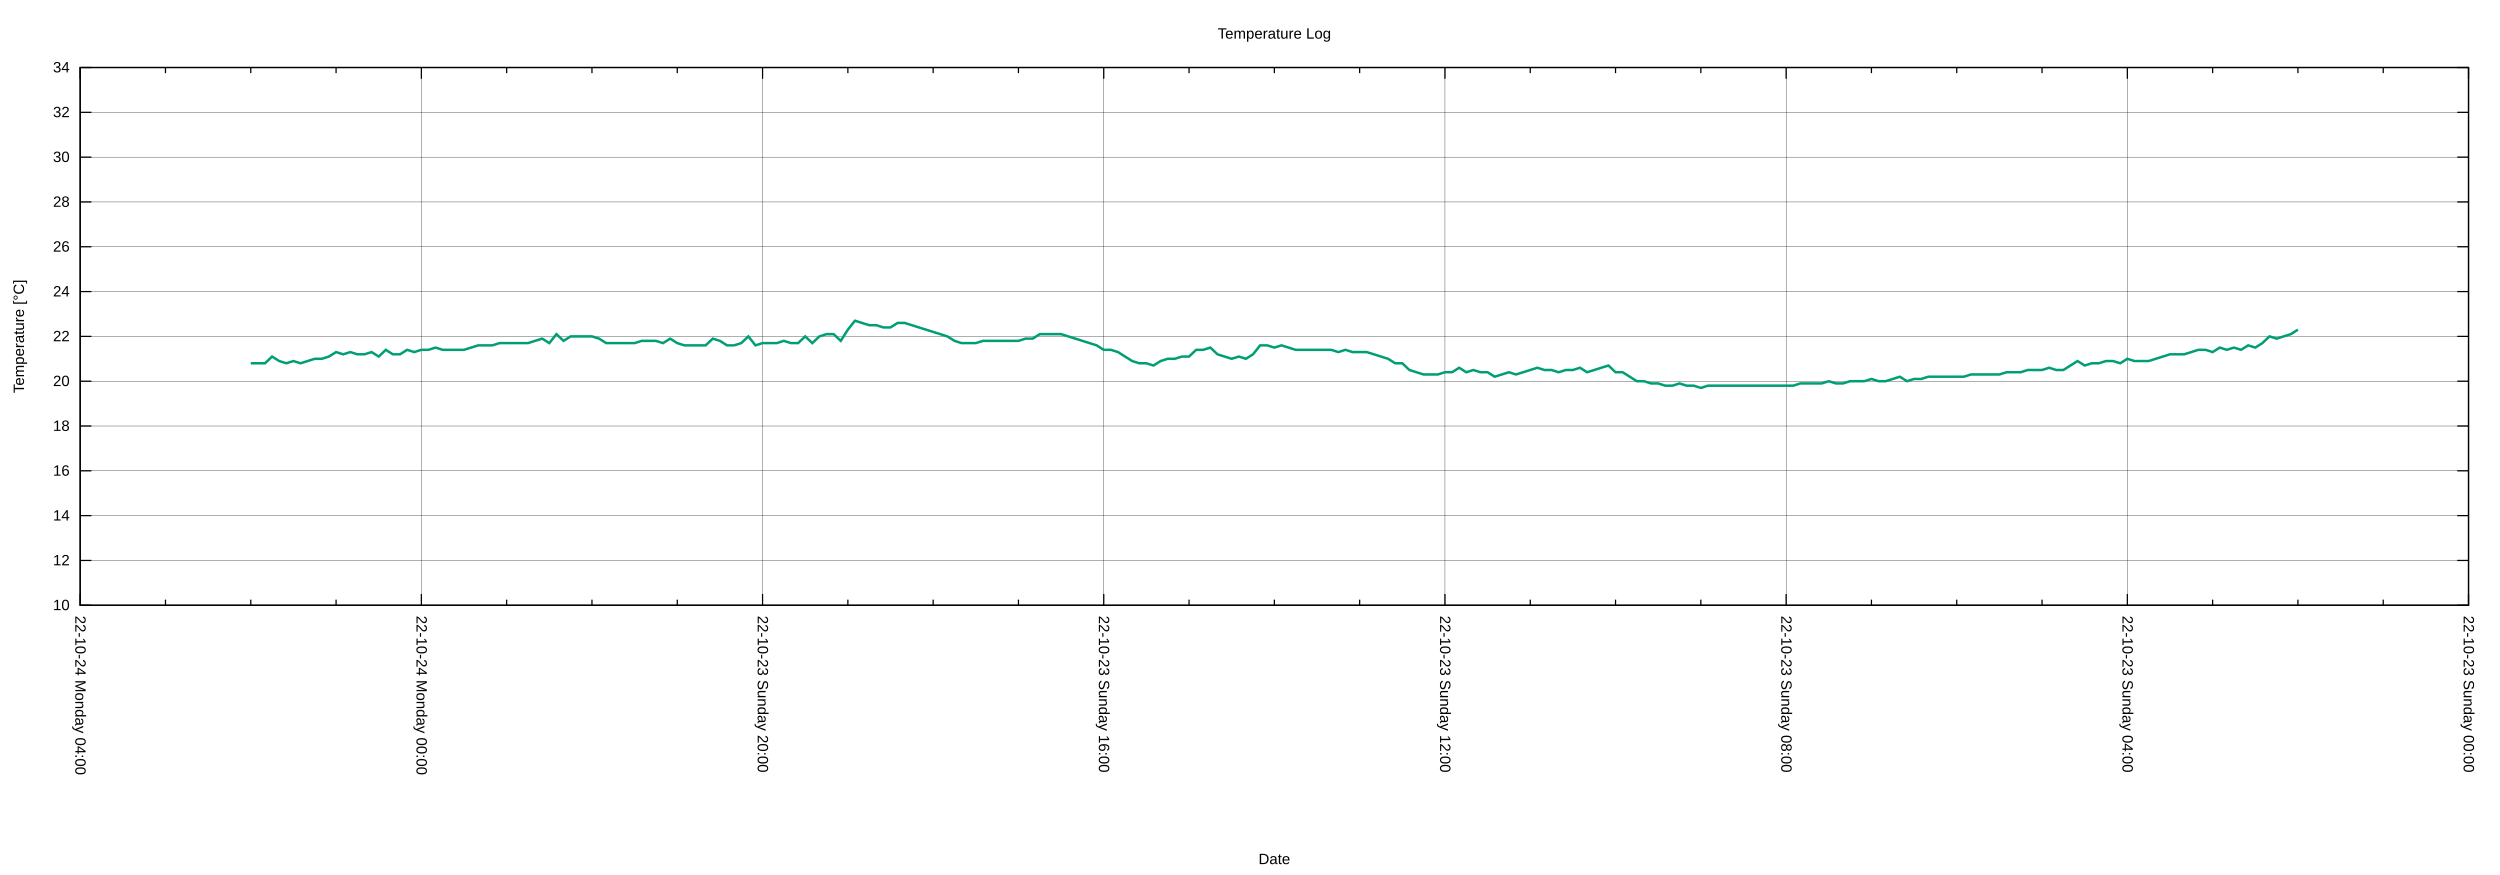
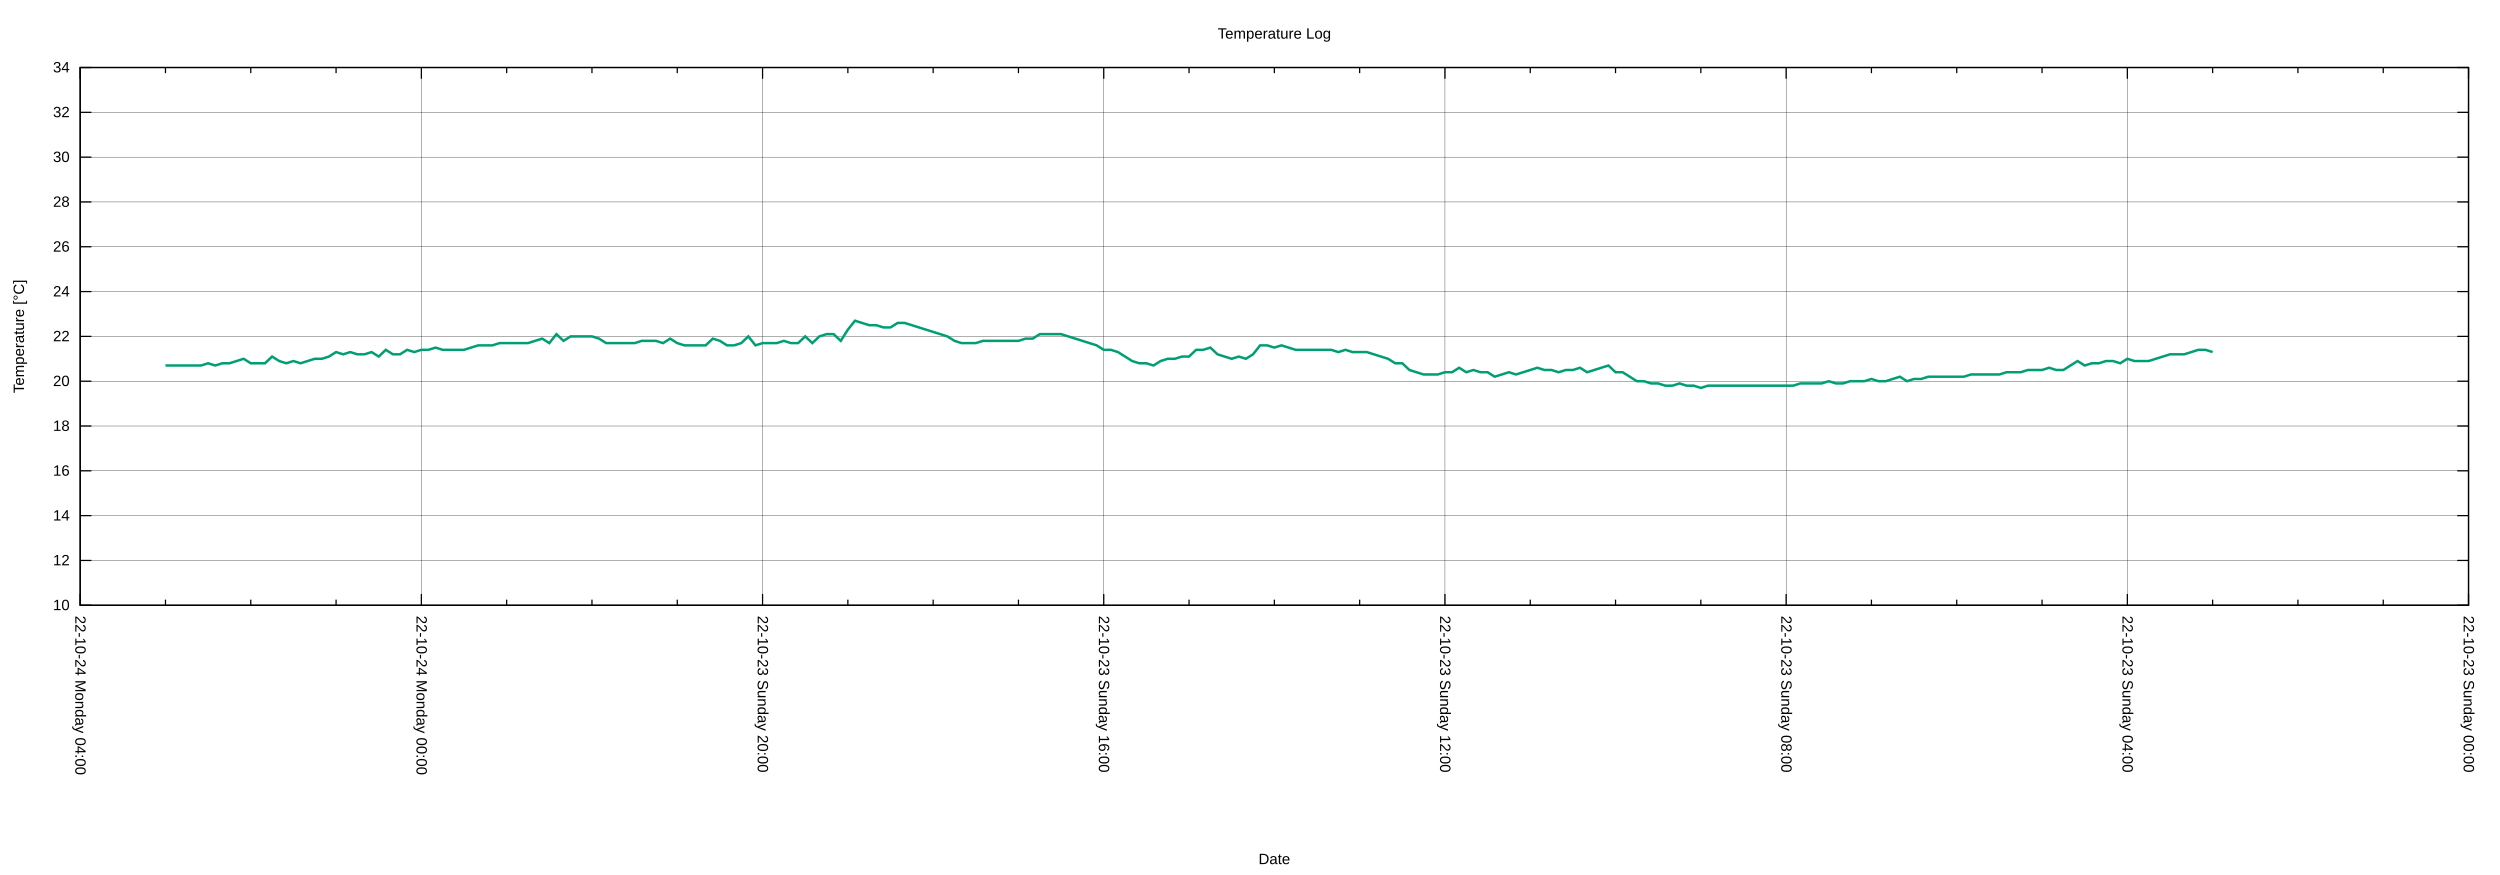
<svg xmlns="http://www.w3.org/2000/svg" xmlns:xlink="http://www.w3.org/1999/xlink" width="2000" height="700" viewBox="0 0 2000 700">
  <g id="gnuplot_canvas">
    <rect x="0" y="0" width="2000" height="700" fill="none" />
    <defs>
      <circle id="gpDot" r="0.5" stroke-width="0.5" stroke="currentColor" />
      <path id="gpPt0" stroke-width="0.222" stroke="currentColor" d="M-1,0 h2 M0,-1 v2" />
      <path id="gpPt1" stroke-width="0.222" stroke="currentColor" d="M-1,-1 L1,1 M1,-1 L-1,1" />
      <path id="gpPt2" stroke-width="0.222" stroke="currentColor" d="M-1,0 L1,0 M0,-1 L0,1 M-1,-1 L1,1 M-1,1 L1,-1" />
      <rect id="gpPt3" stroke-width="0.222" stroke="currentColor" x="-1" y="-1" width="2" height="2" />
      <rect id="gpPt4" stroke-width="0.222" stroke="currentColor" fill="currentColor" x="-1" y="-1" width="2" height="2" />
      <circle id="gpPt5" stroke-width="0.222" stroke="currentColor" cx="0" cy="0" r="1" />
      <use xlink:href="#gpPt5" id="gpPt6" fill="currentColor" stroke="none" />
      <path id="gpPt7" stroke-width="0.222" stroke="currentColor" d="M0,-1.33 L-1.33,0.67 L1.33,0.67 z" />
      <use xlink:href="#gpPt7" id="gpPt8" fill="currentColor" stroke="none" />
      <use xlink:href="#gpPt7" id="gpPt9" stroke="currentColor" transform="rotate(180)" />
      <use xlink:href="#gpPt9" id="gpPt10" fill="currentColor" stroke="none" />
      <use xlink:href="#gpPt3" id="gpPt11" stroke="currentColor" transform="rotate(45)" />
      <use xlink:href="#gpPt11" id="gpPt12" fill="currentColor" stroke="none" />
      <path id="gpPt13" stroke-width="0.222" stroke="currentColor" d="M0,1.330 L1.265,0.411 L0.782,-1.067 L-0.782,-1.076 L-1.265,0.411 z" />
      <use xlink:href="#gpPt13" id="gpPt14" fill="currentColor" stroke="none" />
      <filter id="textbox" filterUnits="objectBoundingBox" x="0" y="0" height="1" width="1">
        <feFlood flood-color="white" flood-opacity="1" result="bgnd" />
        <feComposite in="SourceGraphic" in2="bgnd" operator="atop" />
      </filter>
      <filter id="greybox" filterUnits="objectBoundingBox" x="0" y="0" height="1" width="1">
        <feFlood flood-color="lightgrey" flood-opacity="1" result="grey" />
        <feComposite in="SourceGraphic" in2="grey" operator="atop" />
      </filter>
    </defs>
    <g fill="none" color="white" stroke="currentColor" stroke-width="1.00" stroke-linecap="butt" stroke-linejoin="miter">
</g>
    <g fill="none" color="black" stroke="currentColor" stroke-width="1.00" stroke-linecap="butt" stroke-linejoin="miter">
</g>
    <g fill="none" color="black" stroke="black" stroke-width="0.25" stroke-linecap="butt" stroke-linejoin="miter">
</g>
    <g fill="none" color="black" stroke="currentColor" stroke-width="0.25" stroke-linecap="butt" stroke-linejoin="miter">
      <path stroke="black" class="gridline" d="M64.14,484.21 L1974.82,484.21  " />
    </g>
    <g fill="none" color="black" stroke="black" stroke-width="1.00" stroke-linecap="butt" stroke-linejoin="miter">
</g>
    <g fill="none" color="black" stroke="currentColor" stroke-width="1.00" stroke-linecap="butt" stroke-linejoin="miter">
      <path stroke="black" d="M64.14,484.21 L73.14,484.21 M1974.82,484.21 L1965.82,484.21  " />
      <g transform="translate(55.75,488.11)" stroke="none" fill="black" font-family="Arial" font-size="12.00" text-anchor="end">
        <text>
          <tspan font-family="Arial"> 10</tspan>
        </text>
      </g>
    </g>
    <g fill="none" color="black" stroke="currentColor" stroke-width="1.00" stroke-linecap="butt" stroke-linejoin="miter">
</g>
    <g fill="none" color="black" stroke="black" stroke-width="0.25" stroke-linecap="butt" stroke-linejoin="miter">
</g>
    <g fill="none" color="black" stroke="currentColor" stroke-width="0.25" stroke-linecap="butt" stroke-linejoin="miter">
      <path stroke="black" class="gridline" d="M64.14,448.36 L1974.82,448.36  " />
    </g>
    <g fill="none" color="black" stroke="black" stroke-width="1.00" stroke-linecap="butt" stroke-linejoin="miter">
</g>
    <g fill="none" color="black" stroke="currentColor" stroke-width="1.00" stroke-linecap="butt" stroke-linejoin="miter">
      <path stroke="black" d="M64.14,448.36 L73.14,448.36 M1974.82,448.36 L1965.82,448.36  " />
      <g transform="translate(55.75,452.26)" stroke="none" fill="black" font-family="Arial" font-size="12.00" text-anchor="end">
        <text>
          <tspan font-family="Arial"> 12</tspan>
        </text>
      </g>
    </g>
    <g fill="none" color="black" stroke="currentColor" stroke-width="1.00" stroke-linecap="butt" stroke-linejoin="miter">
</g>
    <g fill="none" color="black" stroke="black" stroke-width="0.25" stroke-linecap="butt" stroke-linejoin="miter">
</g>
    <g fill="none" color="black" stroke="currentColor" stroke-width="0.25" stroke-linecap="butt" stroke-linejoin="miter">
      <path stroke="black" class="gridline" d="M64.14,412.51 L1974.82,412.51  " />
    </g>
    <g fill="none" color="black" stroke="black" stroke-width="1.00" stroke-linecap="butt" stroke-linejoin="miter">
</g>
    <g fill="none" color="black" stroke="currentColor" stroke-width="1.00" stroke-linecap="butt" stroke-linejoin="miter">
      <path stroke="black" d="M64.14,412.51 L73.14,412.51 M1974.82,412.51 L1965.82,412.51  " />
      <g transform="translate(55.75,416.41)" stroke="none" fill="black" font-family="Arial" font-size="12.00" text-anchor="end">
        <text>
          <tspan font-family="Arial"> 14</tspan>
        </text>
      </g>
    </g>
    <g fill="none" color="black" stroke="currentColor" stroke-width="1.00" stroke-linecap="butt" stroke-linejoin="miter">
</g>
    <g fill="none" color="black" stroke="black" stroke-width="0.25" stroke-linecap="butt" stroke-linejoin="miter">
</g>
    <g fill="none" color="black" stroke="currentColor" stroke-width="0.25" stroke-linecap="butt" stroke-linejoin="miter">
      <path stroke="black" class="gridline" d="M64.14,376.66 L1974.82,376.66  " />
    </g>
    <g fill="none" color="black" stroke="black" stroke-width="1.00" stroke-linecap="butt" stroke-linejoin="miter">
</g>
    <g fill="none" color="black" stroke="currentColor" stroke-width="1.00" stroke-linecap="butt" stroke-linejoin="miter">
      <path stroke="black" d="M64.14,376.66 L73.14,376.66 M1974.82,376.66 L1965.82,376.66  " />
      <g transform="translate(55.75,380.56)" stroke="none" fill="black" font-family="Arial" font-size="12.00" text-anchor="end">
        <text>
          <tspan font-family="Arial"> 16</tspan>
        </text>
      </g>
    </g>
    <g fill="none" color="black" stroke="currentColor" stroke-width="1.00" stroke-linecap="butt" stroke-linejoin="miter">
</g>
    <g fill="none" color="black" stroke="black" stroke-width="0.25" stroke-linecap="butt" stroke-linejoin="miter">
</g>
    <g fill="none" color="black" stroke="currentColor" stroke-width="0.25" stroke-linecap="butt" stroke-linejoin="miter">
      <path stroke="black" class="gridline" d="M64.14,340.81 L1974.82,340.81  " />
    </g>
    <g fill="none" color="black" stroke="black" stroke-width="1.00" stroke-linecap="butt" stroke-linejoin="miter">
</g>
    <g fill="none" color="black" stroke="currentColor" stroke-width="1.00" stroke-linecap="butt" stroke-linejoin="miter">
      <path stroke="black" d="M64.14,340.81 L73.14,340.81 M1974.82,340.81 L1965.82,340.81  " />
      <g transform="translate(55.75,344.71)" stroke="none" fill="black" font-family="Arial" font-size="12.00" text-anchor="end">
        <text>
          <tspan font-family="Arial"> 18</tspan>
        </text>
      </g>
    </g>
    <g fill="none" color="black" stroke="currentColor" stroke-width="1.00" stroke-linecap="butt" stroke-linejoin="miter">
</g>
    <g fill="none" color="black" stroke="black" stroke-width="0.25" stroke-linecap="butt" stroke-linejoin="miter">
</g>
    <g fill="none" color="black" stroke="currentColor" stroke-width="0.25" stroke-linecap="butt" stroke-linejoin="miter">
      <path stroke="black" class="gridline" d="M64.14,304.96 L1974.82,304.96  " />
    </g>
    <g fill="none" color="black" stroke="black" stroke-width="1.00" stroke-linecap="butt" stroke-linejoin="miter">
</g>
    <g fill="none" color="black" stroke="currentColor" stroke-width="1.00" stroke-linecap="butt" stroke-linejoin="miter">
      <path stroke="black" d="M64.14,304.96 L73.14,304.96 M1974.82,304.96 L1965.82,304.96  " />
      <g transform="translate(55.75,308.86)" stroke="none" fill="black" font-family="Arial" font-size="12.00" text-anchor="end">
        <text>
          <tspan font-family="Arial"> 20</tspan>
        </text>
      </g>
    </g>
    <g fill="none" color="black" stroke="currentColor" stroke-width="1.00" stroke-linecap="butt" stroke-linejoin="miter">
</g>
    <g fill="none" color="black" stroke="black" stroke-width="0.25" stroke-linecap="butt" stroke-linejoin="miter">
</g>
    <g fill="none" color="black" stroke="currentColor" stroke-width="0.25" stroke-linecap="butt" stroke-linejoin="miter">
      <path stroke="black" class="gridline" d="M64.14,269.11 L1974.82,269.11  " />
    </g>
    <g fill="none" color="black" stroke="black" stroke-width="1.00" stroke-linecap="butt" stroke-linejoin="miter">
</g>
    <g fill="none" color="black" stroke="currentColor" stroke-width="1.00" stroke-linecap="butt" stroke-linejoin="miter">
      <path stroke="black" d="M64.14,269.11 L73.14,269.11 M1974.82,269.11 L1965.82,269.11  " />
      <g transform="translate(55.75,273.01)" stroke="none" fill="black" font-family="Arial" font-size="12.00" text-anchor="end">
        <text>
          <tspan font-family="Arial"> 22</tspan>
        </text>
      </g>
    </g>
    <g fill="none" color="black" stroke="currentColor" stroke-width="1.00" stroke-linecap="butt" stroke-linejoin="miter">
</g>
    <g fill="none" color="black" stroke="black" stroke-width="0.25" stroke-linecap="butt" stroke-linejoin="miter">
</g>
    <g fill="none" color="black" stroke="currentColor" stroke-width="0.25" stroke-linecap="butt" stroke-linejoin="miter">
      <path stroke="black" class="gridline" d="M64.14,233.26 L1974.82,233.26  " />
    </g>
    <g fill="none" color="black" stroke="black" stroke-width="1.00" stroke-linecap="butt" stroke-linejoin="miter">
</g>
    <g fill="none" color="black" stroke="currentColor" stroke-width="1.00" stroke-linecap="butt" stroke-linejoin="miter">
      <path stroke="black" d="M64.14,233.26 L73.14,233.26 M1974.82,233.26 L1965.82,233.26  " />
      <g transform="translate(55.75,237.16)" stroke="none" fill="black" font-family="Arial" font-size="12.00" text-anchor="end">
        <text>
          <tspan font-family="Arial"> 24</tspan>
        </text>
      </g>
    </g>
    <g fill="none" color="black" stroke="currentColor" stroke-width="1.00" stroke-linecap="butt" stroke-linejoin="miter">
</g>
    <g fill="none" color="black" stroke="black" stroke-width="0.25" stroke-linecap="butt" stroke-linejoin="miter">
</g>
    <g fill="none" color="black" stroke="currentColor" stroke-width="0.25" stroke-linecap="butt" stroke-linejoin="miter">
      <path stroke="black" class="gridline" d="M64.14,197.41 L1974.82,197.41  " />
    </g>
    <g fill="none" color="black" stroke="black" stroke-width="1.00" stroke-linecap="butt" stroke-linejoin="miter">
</g>
    <g fill="none" color="black" stroke="currentColor" stroke-width="1.00" stroke-linecap="butt" stroke-linejoin="miter">
      <path stroke="black" d="M64.14,197.41 L73.14,197.41 M1974.82,197.41 L1965.82,197.41  " />
      <g transform="translate(55.75,201.31)" stroke="none" fill="black" font-family="Arial" font-size="12.00" text-anchor="end">
        <text>
          <tspan font-family="Arial"> 26</tspan>
        </text>
      </g>
    </g>
    <g fill="none" color="black" stroke="currentColor" stroke-width="1.00" stroke-linecap="butt" stroke-linejoin="miter">
</g>
    <g fill="none" color="black" stroke="black" stroke-width="0.25" stroke-linecap="butt" stroke-linejoin="miter">
</g>
    <g fill="none" color="black" stroke="currentColor" stroke-width="0.25" stroke-linecap="butt" stroke-linejoin="miter">
      <path stroke="black" class="gridline" d="M64.14,161.56 L1974.82,161.56  " />
    </g>
    <g fill="none" color="black" stroke="black" stroke-width="1.00" stroke-linecap="butt" stroke-linejoin="miter">
</g>
    <g fill="none" color="black" stroke="currentColor" stroke-width="1.00" stroke-linecap="butt" stroke-linejoin="miter">
      <path stroke="black" d="M64.14,161.56 L73.14,161.56 M1974.82,161.56 L1965.82,161.56  " />
      <g transform="translate(55.75,165.46)" stroke="none" fill="black" font-family="Arial" font-size="12.00" text-anchor="end">
        <text>
          <tspan font-family="Arial"> 28</tspan>
        </text>
      </g>
    </g>
    <g fill="none" color="black" stroke="currentColor" stroke-width="1.00" stroke-linecap="butt" stroke-linejoin="miter">
</g>
    <g fill="none" color="black" stroke="black" stroke-width="0.25" stroke-linecap="butt" stroke-linejoin="miter">
</g>
    <g fill="none" color="black" stroke="currentColor" stroke-width="0.25" stroke-linecap="butt" stroke-linejoin="miter">
      <path stroke="black" class="gridline" d="M64.14,125.71 L1974.82,125.71  " />
    </g>
    <g fill="none" color="black" stroke="black" stroke-width="1.00" stroke-linecap="butt" stroke-linejoin="miter">
</g>
    <g fill="none" color="black" stroke="currentColor" stroke-width="1.00" stroke-linecap="butt" stroke-linejoin="miter">
      <path stroke="black" d="M64.14,125.71 L73.14,125.71 M1974.82,125.71 L1965.82,125.71  " />
      <g transform="translate(55.75,129.61)" stroke="none" fill="black" font-family="Arial" font-size="12.00" text-anchor="end">
        <text>
          <tspan font-family="Arial"> 30</tspan>
        </text>
      </g>
    </g>
    <g fill="none" color="black" stroke="currentColor" stroke-width="1.00" stroke-linecap="butt" stroke-linejoin="miter">
</g>
    <g fill="none" color="black" stroke="black" stroke-width="0.25" stroke-linecap="butt" stroke-linejoin="miter">
</g>
    <g fill="none" color="black" stroke="currentColor" stroke-width="0.25" stroke-linecap="butt" stroke-linejoin="miter">
      <path stroke="black" class="gridline" d="M64.14,89.86 L1974.82,89.86  " />
    </g>
    <g fill="none" color="black" stroke="black" stroke-width="1.00" stroke-linecap="butt" stroke-linejoin="miter">
</g>
    <g fill="none" color="black" stroke="currentColor" stroke-width="1.00" stroke-linecap="butt" stroke-linejoin="miter">
      <path stroke="black" d="M64.14,89.86 L73.14,89.86 M1974.82,89.86 L1965.82,89.86  " />
      <g transform="translate(55.75,93.76)" stroke="none" fill="black" font-family="Arial" font-size="12.00" text-anchor="end">
        <text>
          <tspan font-family="Arial"> 32</tspan>
        </text>
      </g>
    </g>
    <g fill="none" color="black" stroke="currentColor" stroke-width="1.00" stroke-linecap="butt" stroke-linejoin="miter">
</g>
    <g fill="none" color="black" stroke="black" stroke-width="0.25" stroke-linecap="butt" stroke-linejoin="miter">
</g>
    <g fill="none" color="black" stroke="currentColor" stroke-width="0.25" stroke-linecap="butt" stroke-linejoin="miter">
      <path stroke="black" class="gridline" d="M64.14,54.01 L1974.82,54.01  " />
    </g>
    <g fill="none" color="black" stroke="black" stroke-width="1.00" stroke-linecap="butt" stroke-linejoin="miter">
</g>
    <g fill="none" color="black" stroke="currentColor" stroke-width="1.00" stroke-linecap="butt" stroke-linejoin="miter">
      <path stroke="black" d="M64.14,54.01 L73.14,54.01 M1974.82,54.01 L1965.82,54.01  " />
      <g transform="translate(55.75,57.91)" stroke="none" fill="black" font-family="Arial" font-size="12.00" text-anchor="end">
        <text>
          <tspan font-family="Arial"> 34</tspan>
        </text>
      </g>
    </g>
    <g fill="none" color="black" stroke="currentColor" stroke-width="1.00" stroke-linecap="butt" stroke-linejoin="miter">
</g>
    <g fill="none" color="black" stroke="black" stroke-width="0.25" stroke-linecap="butt" stroke-linejoin="miter">
</g>
    <g fill="none" color="black" stroke="currentColor" stroke-width="0.25" stroke-linecap="butt" stroke-linejoin="miter">
      <path stroke="black" class="gridline" d="M1974.82,484.21 L1974.82,54.01  " />
    </g>
    <g fill="none" color="black" stroke="black" stroke-width="1.00" stroke-linecap="butt" stroke-linejoin="miter">
</g>
    <g fill="none" color="black" stroke="currentColor" stroke-width="1.00" stroke-linecap="butt" stroke-linejoin="miter">
      <path stroke="black" d="M1974.82,484.21 L1974.82,475.21 M1974.82,54.01 L1974.82,63.01  " />
      <g transform="translate(1970.92,492.60) rotate(90)" stroke="none" fill="black" font-family="Arial" font-size="12.00" text-anchor="start">
        <text>
          <tspan font-family="Arial">22-10-23 Sunday 00:00</tspan>
        </text>
      </g>
    </g>
    <g fill="none" color="black" stroke="currentColor" stroke-width="1.00" stroke-linecap="butt" stroke-linejoin="miter">
      <path stroke="black" d="M1906.58,484.21 L1906.58,479.71 M1906.58,54.01 L1906.58,58.51 M1838.34,484.21 L1838.34,479.71 M1838.34,54.01 L1838.34,58.51   M1770.10,484.21 L1770.10,479.71 M1770.10,54.01 L1770.10,58.51  " />
    </g>
    <g fill="none" color="black" stroke="black" stroke-width="0.25" stroke-linecap="butt" stroke-linejoin="miter">
</g>
    <g fill="none" color="black" stroke="currentColor" stroke-width="0.25" stroke-linecap="butt" stroke-linejoin="miter">
      <path stroke="black" class="gridline" d="M1701.87,484.21 L1701.87,54.01  " />
    </g>
    <g fill="none" color="black" stroke="black" stroke-width="1.00" stroke-linecap="butt" stroke-linejoin="miter">
</g>
    <g fill="none" color="black" stroke="currentColor" stroke-width="1.00" stroke-linecap="butt" stroke-linejoin="miter">
      <path stroke="black" d="M1701.87,484.21 L1701.87,475.21 M1701.87,54.01 L1701.87,63.01  " />
      <g transform="translate(1697.97,492.60) rotate(90)" stroke="none" fill="black" font-family="Arial" font-size="12.00" text-anchor="start">
        <text>
          <tspan font-family="Arial">22-10-23 Sunday 04:00</tspan>
        </text>
      </g>
    </g>
    <g fill="none" color="black" stroke="currentColor" stroke-width="1.00" stroke-linecap="butt" stroke-linejoin="miter">
      <path stroke="black" d="M1633.63,484.21 L1633.63,479.71 M1633.63,54.01 L1633.63,58.51 M1565.39,484.21 L1565.39,479.71 M1565.39,54.01 L1565.39,58.51   M1497.15,484.21 L1497.15,479.71 M1497.15,54.01 L1497.15,58.51  " />
    </g>
    <g fill="none" color="black" stroke="black" stroke-width="0.25" stroke-linecap="butt" stroke-linejoin="miter">
</g>
    <g fill="none" color="black" stroke="currentColor" stroke-width="0.25" stroke-linecap="butt" stroke-linejoin="miter">
      <path stroke="black" class="gridline" d="M1428.91,484.21 L1428.91,54.01  " />
    </g>
    <g fill="none" color="black" stroke="black" stroke-width="1.00" stroke-linecap="butt" stroke-linejoin="miter">
</g>
    <g fill="none" color="black" stroke="currentColor" stroke-width="1.00" stroke-linecap="butt" stroke-linejoin="miter">
      <path stroke="black" d="M1428.91,484.21 L1428.91,475.21 M1428.91,54.01 L1428.91,63.01  " />
      <g transform="translate(1425.01,492.60) rotate(90)" stroke="none" fill="black" font-family="Arial" font-size="12.00" text-anchor="start">
        <text>
          <tspan font-family="Arial">22-10-23 Sunday 08:00</tspan>
        </text>
      </g>
    </g>
    <g fill="none" color="black" stroke="currentColor" stroke-width="1.00" stroke-linecap="butt" stroke-linejoin="miter">
      <path stroke="black" d="M1360.67,484.21 L1360.67,479.71 M1360.67,54.01 L1360.67,58.51 M1292.43,484.21 L1292.43,479.71 M1292.43,54.01 L1292.43,58.51   M1224.20,484.21 L1224.20,479.71 M1224.20,54.01 L1224.20,58.51  " />
    </g>
    <g fill="none" color="black" stroke="black" stroke-width="0.25" stroke-linecap="butt" stroke-linejoin="miter">
</g>
    <g fill="none" color="black" stroke="currentColor" stroke-width="0.25" stroke-linecap="butt" stroke-linejoin="miter">
      <path stroke="black" class="gridline" d="M1155.96,484.21 L1155.96,54.01  " />
    </g>
    <g fill="none" color="black" stroke="black" stroke-width="1.00" stroke-linecap="butt" stroke-linejoin="miter">
</g>
    <g fill="none" color="black" stroke="currentColor" stroke-width="1.00" stroke-linecap="butt" stroke-linejoin="miter">
      <path stroke="black" d="M1155.96,484.21 L1155.96,475.21 M1155.96,54.01 L1155.96,63.01  " />
      <g transform="translate(1152.06,492.60) rotate(90)" stroke="none" fill="black" font-family="Arial" font-size="12.00" text-anchor="start">
        <text>
          <tspan font-family="Arial">22-10-23 Sunday 12:00</tspan>
        </text>
      </g>
    </g>
    <g fill="none" color="black" stroke="currentColor" stroke-width="1.00" stroke-linecap="butt" stroke-linejoin="miter">
      <path stroke="black" d="M1087.72,484.21 L1087.72,479.71 M1087.72,54.01 L1087.72,58.51 M1019.48,484.21 L1019.48,479.71 M1019.48,54.01 L1019.48,58.51   M951.24,484.21 L951.24,479.71 M951.24,54.01 L951.24,58.51  " />
    </g>
    <g fill="none" color="black" stroke="black" stroke-width="0.25" stroke-linecap="butt" stroke-linejoin="miter">
</g>
    <g fill="none" color="black" stroke="currentColor" stroke-width="0.25" stroke-linecap="butt" stroke-linejoin="miter">
      <path stroke="black" class="gridline" d="M883.00,484.21 L883.00,54.01  " />
    </g>
    <g fill="none" color="black" stroke="black" stroke-width="1.00" stroke-linecap="butt" stroke-linejoin="miter">
</g>
    <g fill="none" color="black" stroke="currentColor" stroke-width="1.00" stroke-linecap="butt" stroke-linejoin="miter">
      <path stroke="black" d="M883.00,484.21 L883.00,475.21 M883.00,54.01 L883.00,63.01  " />
      <g transform="translate(879.10,492.60) rotate(90)" stroke="none" fill="black" font-family="Arial" font-size="12.00" text-anchor="start">
        <text>
          <tspan font-family="Arial">22-10-23 Sunday 16:00</tspan>
        </text>
      </g>
    </g>
    <g fill="none" color="black" stroke="currentColor" stroke-width="1.00" stroke-linecap="butt" stroke-linejoin="miter">
      <path stroke="black" d="M814.76,484.21 L814.76,479.71 M814.76,54.01 L814.76,58.51 M746.53,484.21 L746.53,479.71 M746.53,54.01 L746.53,58.51   M678.29,484.21 L678.29,479.71 M678.29,54.01 L678.29,58.51  " />
    </g>
    <g fill="none" color="black" stroke="black" stroke-width="0.25" stroke-linecap="butt" stroke-linejoin="miter">
</g>
    <g fill="none" color="black" stroke="currentColor" stroke-width="0.25" stroke-linecap="butt" stroke-linejoin="miter">
      <path stroke="black" class="gridline" d="M610.05,484.21 L610.05,54.01  " />
    </g>
    <g fill="none" color="black" stroke="black" stroke-width="1.00" stroke-linecap="butt" stroke-linejoin="miter">
</g>
    <g fill="none" color="black" stroke="currentColor" stroke-width="1.00" stroke-linecap="butt" stroke-linejoin="miter">
      <path stroke="black" d="M610.05,484.21 L610.05,475.21 M610.05,54.01 L610.05,63.01  " />
      <g transform="translate(606.15,492.60) rotate(90)" stroke="none" fill="black" font-family="Arial" font-size="12.00" text-anchor="start">
        <text>
          <tspan font-family="Arial">22-10-23 Sunday 20:00</tspan>
        </text>
      </g>
    </g>
    <g fill="none" color="black" stroke="currentColor" stroke-width="1.00" stroke-linecap="butt" stroke-linejoin="miter">
      <path stroke="black" d="M541.81,484.21 L541.81,479.71 M541.81,54.01 L541.81,58.51 M473.57,484.21 L473.57,479.71 M473.57,54.01 L473.57,58.51   M405.33,484.21 L405.33,479.71 M405.33,54.01 L405.33,58.51  " />
    </g>
    <g fill="none" color="black" stroke="black" stroke-width="0.25" stroke-linecap="butt" stroke-linejoin="miter">
</g>
    <g fill="none" color="black" stroke="currentColor" stroke-width="0.25" stroke-linecap="butt" stroke-linejoin="miter">
      <path stroke="black" class="gridline" d="M337.09,484.21 L337.09,54.01  " />
    </g>
    <g fill="none" color="black" stroke="black" stroke-width="1.00" stroke-linecap="butt" stroke-linejoin="miter">
</g>
    <g fill="none" color="black" stroke="currentColor" stroke-width="1.00" stroke-linecap="butt" stroke-linejoin="miter">
      <path stroke="black" d="M337.09,484.21 L337.09,475.21 M337.09,54.01 L337.09,63.01  " />
      <g transform="translate(333.19,492.60) rotate(90)" stroke="none" fill="black" font-family="Arial" font-size="12.00" text-anchor="start">
        <text>
          <tspan font-family="Arial">22-10-24 Monday 00:00</tspan>
        </text>
      </g>
    </g>
    <g fill="none" color="black" stroke="currentColor" stroke-width="1.00" stroke-linecap="butt" stroke-linejoin="miter">
      <path stroke="black" d="M268.86,484.21 L268.86,479.71 M268.86,54.01 L268.86,58.51 M200.62,484.21 L200.62,479.71 M200.62,54.01 L200.62,58.51   M132.38,484.21 L132.38,479.71 M132.38,54.01 L132.38,58.51  " />
    </g>
    <g fill="none" color="black" stroke="black" stroke-width="0.25" stroke-linecap="butt" stroke-linejoin="miter">
</g>
    <g fill="none" color="black" stroke="currentColor" stroke-width="0.25" stroke-linecap="butt" stroke-linejoin="miter">
      <path stroke="black" class="gridline" d="M64.14,484.21 L64.14,54.01  " />
    </g>
    <g fill="none" color="black" stroke="black" stroke-width="1.00" stroke-linecap="butt" stroke-linejoin="miter">
</g>
    <g fill="none" color="black" stroke="currentColor" stroke-width="1.00" stroke-linecap="butt" stroke-linejoin="miter">
      <path stroke="black" d="M64.14,484.21 L64.14,475.21 M64.14,54.01 L64.14,63.01  " />
      <g transform="translate(60.24,492.60) rotate(90)" stroke="none" fill="black" font-family="Arial" font-size="12.00" text-anchor="start">
        <text>
          <tspan font-family="Arial">22-10-24 Monday 04:00</tspan>
        </text>
      </g>
    </g>
    <g fill="none" color="black" stroke="currentColor" stroke-width="1.00" stroke-linecap="butt" stroke-linejoin="miter">
</g>
    <g fill="none" color="black" stroke="currentColor" stroke-width="1.00" stroke-linecap="butt" stroke-linejoin="miter">
      <path stroke="black" d="M64.14,54.01 L64.14,484.21 L1974.82,484.21 L1974.82,54.01 L64.14,54.01 Z  " />
    </g>
    <g fill="none" color="black" stroke="currentColor" stroke-width="1.00" stroke-linecap="butt" stroke-linejoin="miter">
      <g transform="translate(19.18,269.11) rotate(270)" stroke="none" fill="black" font-family="Arial" font-size="12.00" text-anchor="middle">
        <text>
          <tspan font-family="Arial">Temperature [°C]</tspan>
        </text>
      </g>
    </g>
    <g fill="none" color="black" stroke="currentColor" stroke-width="1.00" stroke-linecap="butt" stroke-linejoin="miter">
      <g transform="translate(1019.48,691.30)" stroke="none" fill="black" font-family="Arial" font-size="12.00" text-anchor="middle">
        <text>
          <tspan font-family="Arial">Date</tspan>
        </text>
      </g>
    </g>
    <g fill="none" color="black" stroke="currentColor" stroke-width="1.00" stroke-linecap="butt" stroke-linejoin="miter">
</g>
    <g id="gnuplot_plot_1">
      <g fill="none" color="white" stroke="currentColor" stroke-width="2.00" stroke-linecap="butt" stroke-linejoin="miter">
</g>
      <g fill="none" color="black" stroke="currentColor" stroke-width="2.00" stroke-linecap="butt" stroke-linejoin="miter">
-         <path stroke="rgb(  0, 158, 115)" d="M200.62,290.62 L206.30,290.62 L211.99,290.62 L217.68,285.24 L223.36,288.83 L229.05,290.62 L234.74,288.83 L240.42,290.62   L246.11,288.83 L251.80,287.03 L257.48,287.03 L263.17,285.24 L268.86,281.66 L274.54,283.45 L280.23,281.66 L285.92,283.45   L291.60,283.45 L297.29,281.66 L302.98,285.24 L308.66,279.86 L314.35,283.45 L320.03,283.45 L325.72,279.86 L331.41,281.66   L337.09,279.86 L342.78,279.86 L348.47,278.07 L354.15,279.86 L359.84,279.86 L365.53,279.86 L371.21,279.86 L376.90,278.07   L382.59,276.28 L388.27,276.28 L393.96,276.28 L399.65,274.49 L405.33,274.49 L411.02,274.49 L416.71,274.49 L422.39,274.49   L428.08,272.69 L433.77,270.90 L439.45,274.49 L445.14,267.32 L450.83,272.69 L456.51,269.11 L462.20,269.11 L467.88,269.11   L473.57,269.11 L479.26,270.90 L484.94,274.49 L490.63,274.49 L496.32,274.49 L502.00,274.49 L507.69,274.49 L513.38,272.69   L519.06,272.69 L524.75,272.69 L530.44,274.49 L536.12,270.90 L541.81,274.49 L547.50,276.28 L553.18,276.28 L558.87,276.28   L564.56,276.28 L570.24,270.90 L575.93,272.69 L581.62,276.28 L587.30,276.28 L592.99,274.49 L598.68,269.11 L604.36,276.28   L610.05,274.49 L615.74,274.49 L621.42,274.49 L627.11,272.69 L632.79,274.49 L638.48,274.49 L644.17,269.11 L649.85,274.49   L655.54,269.11 L661.23,267.32 L666.91,267.32 L672.60,272.69 L678.29,263.73 L683.97,256.56 L689.66,258.35 L695.35,260.15   L701.03,260.15 L706.72,261.94 L712.41,261.94 L718.09,258.35 L723.78,258.35 L729.47,260.15 L735.15,261.94 L740.84,263.73   L746.53,265.52 L752.21,267.32 L757.90,269.11 L763.59,272.69 L769.27,274.49 L774.96,274.49 L780.65,274.49 L786.33,272.69   L792.02,272.69 L797.70,272.69 L803.39,272.69 L809.08,272.69 L814.76,272.69 L820.45,270.90 L826.14,270.90 L831.82,267.32   L837.51,267.32 L843.20,267.32 L848.88,267.32 L854.57,269.11 L860.26,270.90 L865.94,272.69 L871.63,274.49 L877.32,276.28   L883.00,279.86 L888.69,279.86 L894.38,281.66 L900.06,285.24 L905.75,288.83 L911.44,290.62 L917.12,290.62 L922.81,292.41   L928.50,288.83 L934.18,287.03 L939.87,287.03 L945.55,285.24 L951.24,285.24 L956.93,279.86 L962.61,279.86 L968.30,278.07   L973.99,283.45 L979.67,285.24 L985.36,287.03 L991.05,285.24 L996.73,287.03 L1002.42,283.45 L1008.11,276.28 L1013.79,276.28   L1019.48,278.07 L1025.17,276.28 L1030.85,278.07 L1036.54,279.86 L1042.23,279.86 L1047.91,279.86 L1053.60,279.86 L1059.29,279.86   L1064.97,279.86 L1070.66,281.66 L1076.35,279.86 L1082.03,281.66 L1087.72,281.66 L1093.41,281.66 L1099.09,283.45 L1104.78,285.24   L1110.46,287.03 L1116.15,290.62 L1121.84,290.62 L1127.52,296.00 L1133.21,297.79 L1138.90,299.58 L1144.58,299.58 L1150.27,299.58   L1155.96,297.79 L1161.64,297.79 L1167.33,294.20 L1173.02,297.79 L1178.70,296.00 L1184.39,297.79 L1190.08,297.79 L1195.76,301.37   L1201.45,299.58 L1207.14,297.79 L1212.82,299.58 L1218.51,297.79 L1224.20,296.00 L1229.88,294.20 L1235.57,296.00 L1241.26,296.00   L1246.94,297.79 L1252.63,296.00 L1258.32,296.00 L1264.00,294.20 L1269.69,297.79 L1275.37,296.00 L1281.06,294.20 L1286.75,292.41   L1292.43,297.79 L1298.12,297.79 L1303.81,301.37 L1309.49,304.96 L1315.18,304.96 L1320.87,306.75 L1326.55,306.75 L1332.24,308.54   L1337.93,308.54 L1343.61,306.75 L1349.30,308.54 L1354.99,308.54 L1360.67,310.34 L1366.36,308.54 L1372.05,308.54 L1377.73,308.54   L1383.42,308.54 L1389.11,308.54 L1394.79,308.54 L1400.48,308.54 L1406.17,308.54 L1411.85,308.54 L1417.54,308.54 L1423.22,308.54   L1428.91,308.54 L1434.60,308.54 L1440.28,306.75 L1445.97,306.75 L1451.66,306.75 L1457.34,306.75 L1463.03,304.96 L1468.72,306.75   L1474.40,306.75 L1480.09,304.96 L1485.78,304.96 L1491.46,304.96 L1497.15,303.17 L1502.84,304.96 L1508.52,304.96 L1514.21,303.17   L1519.90,301.37 L1525.58,304.96 L1531.27,303.17 L1536.96,303.17 L1542.64,301.37 L1548.33,301.37 L1554.02,301.37 L1559.70,301.37   L1565.39,301.37 L1571.08,301.37 L1576.76,299.58 L1582.45,299.58 L1588.13,299.58 L1593.82,299.58 L1599.51,299.58 L1605.19,297.79   L1610.88,297.79 L1616.57,297.79 L1622.25,296.00 L1627.94,296.00 L1633.63,296.00 L1639.31,294.20 L1645.00,296.00 L1650.69,296.00   L1656.37,292.41 L1662.06,288.83 L1667.75,292.41 L1673.43,290.62 L1679.12,290.62 L1684.81,288.83 L1690.49,288.83 L1696.18,290.62   L1701.87,287.03 L1707.55,288.83 L1713.24,288.83 L1718.93,288.83 L1724.61,287.03 L1730.30,285.24 L1735.99,283.45 L1741.67,283.45   L1747.36,283.45 L1753.04,281.66 L1758.73,279.86 L1764.42,279.86 L1770.10,281.66 L1775.79,278.07 L1781.48,279.86 L1787.16,278.07   L1792.85,279.86 L1798.54,276.28 L1804.22,278.07 L1809.91,274.49 L1815.60,269.11 L1821.28,270.90 L1826.97,269.11 L1832.66,267.32   L1838.34,263.73  " />
+         <path stroke="rgb(  0, 158, 115)" d="M132.38,292.41 L138.07,292.41 L143.75,292.41 L149.44,292.41 L155.12,292.41 L160.81,292.41 L166.50,290.62 L172.18,292.41   L177.87,290.62 L183.56,290.62 L189.24,288.83 L194.93,287.03 L200.62,290.62 L206.30,290.62 L211.99,290.62 L217.68,285.24   L223.36,288.83 L229.05,290.62 L234.74,288.83 L240.42,290.62 L246.11,288.83 L251.80,287.03 L257.48,287.03 L263.17,285.24   L268.86,281.66 L274.54,283.45 L280.23,281.66 L285.92,283.45 L291.60,283.45 L297.29,281.66 L302.98,285.24 L308.66,279.86   L314.35,283.45 L320.03,283.45 L325.72,279.86 L331.41,281.66 L337.09,279.86 L342.78,279.86 L348.47,278.07 L354.15,279.86   L359.84,279.86 L365.53,279.86 L371.21,279.86 L376.90,278.07 L382.59,276.28 L388.27,276.28 L393.96,276.28 L399.65,274.49   L405.33,274.49 L411.02,274.49 L416.71,274.49 L422.39,274.49 L428.08,272.69 L433.77,270.90 L439.45,274.49 L445.14,267.32   L450.83,272.69 L456.51,269.11 L462.20,269.11 L467.88,269.11 L473.57,269.11 L479.26,270.90 L484.94,274.49 L490.63,274.49   L496.32,274.49 L502.00,274.49 L507.69,274.49 L513.38,272.69 L519.06,272.69 L524.75,272.69 L530.44,274.49 L536.12,270.90   L541.81,274.49 L547.50,276.28 L553.18,276.28 L558.87,276.28 L564.56,276.28 L570.24,270.90 L575.93,272.69 L581.62,276.28   L587.30,276.28 L592.99,274.49 L598.68,269.11 L604.36,276.28 L610.05,274.49 L615.74,274.49 L621.42,274.49 L627.11,272.69   L632.79,274.49 L638.48,274.49 L644.17,269.11 L649.85,274.49 L655.54,269.11 L661.23,267.32 L666.91,267.32 L672.60,272.69   L678.29,263.73 L683.97,256.56 L689.66,258.35 L695.35,260.15 L701.03,260.15 L706.72,261.94 L712.41,261.94 L718.09,258.35   L723.78,258.35 L729.47,260.15 L735.15,261.94 L740.84,263.73 L746.53,265.52 L752.21,267.32 L757.90,269.11 L763.59,272.69   L769.27,274.49 L774.96,274.49 L780.65,274.49 L786.33,272.69 L792.02,272.69 L797.70,272.69 L803.39,272.69 L809.08,272.69   L814.76,272.69 L820.45,270.90 L826.14,270.90 L831.82,267.32 L837.51,267.32 L843.20,267.32 L848.88,267.32 L854.57,269.11   L860.26,270.90 L865.94,272.69 L871.63,274.49 L877.32,276.28 L883.00,279.86 L888.69,279.86 L894.38,281.66 L900.06,285.24   L905.75,288.83 L911.44,290.62 L917.12,290.62 L922.81,292.41 L928.50,288.83 L934.18,287.03 L939.87,287.03 L945.55,285.24   L951.24,285.24 L956.93,279.86 L962.61,279.86 L968.30,278.07 L973.99,283.45 L979.67,285.24 L985.36,287.03 L991.05,285.24   L996.73,287.03 L1002.42,283.45 L1008.11,276.28 L1013.79,276.28 L1019.48,278.07 L1025.17,276.28 L1030.85,278.07 L1036.54,279.86   L1042.23,279.86 L1047.91,279.86 L1053.60,279.86 L1059.29,279.86 L1064.97,279.86 L1070.66,281.66 L1076.35,279.86 L1082.03,281.66   L1087.72,281.66 L1093.41,281.66 L1099.09,283.45 L1104.78,285.24 L1110.46,287.03 L1116.15,290.62 L1121.84,290.62 L1127.52,296.00   L1133.21,297.79 L1138.90,299.58 L1144.58,299.58 L1150.27,299.58 L1155.96,297.79 L1161.64,297.79 L1167.33,294.20 L1173.02,297.79   L1178.70,296.00 L1184.39,297.79 L1190.08,297.79 L1195.76,301.37 L1201.45,299.58 L1207.14,297.79 L1212.82,299.58 L1218.51,297.79   L1224.20,296.00 L1229.88,294.20 L1235.57,296.00 L1241.26,296.00 L1246.94,297.79 L1252.63,296.00 L1258.32,296.00 L1264.00,294.20   L1269.69,297.79 L1275.37,296.00 L1281.06,294.20 L1286.75,292.41 L1292.43,297.79 L1298.12,297.79 L1303.81,301.37 L1309.49,304.96   L1315.18,304.96 L1320.87,306.75 L1326.55,306.75 L1332.24,308.54 L1337.93,308.54 L1343.61,306.75 L1349.30,308.54 L1354.99,308.54   L1360.67,310.34 L1366.36,308.54 L1372.05,308.54 L1377.73,308.54 L1383.42,308.54 L1389.11,308.54 L1394.79,308.54 L1400.48,308.54   L1406.17,308.54 L1411.85,308.54 L1417.54,308.54 L1423.22,308.54 L1428.91,308.54 L1434.60,308.54 L1440.28,306.75 L1445.97,306.75   L1451.66,306.75 L1457.34,306.75 L1463.03,304.96 L1468.72,306.75 L1474.40,306.75 L1480.09,304.96 L1485.78,304.96 L1491.46,304.96   L1497.15,303.17 L1502.84,304.96 L1508.52,304.96 L1514.21,303.17 L1519.90,301.37 L1525.58,304.96 L1531.27,303.17 L1536.96,303.17   L1542.64,301.37 L1548.33,301.37 L1554.02,301.37 L1559.70,301.37 L1565.39,301.37 L1571.08,301.37 L1576.76,299.58 L1582.45,299.58   L1588.13,299.58 L1593.82,299.58 L1599.51,299.58 L1605.19,297.79 L1610.88,297.79 L1616.57,297.79 L1622.25,296.00 L1627.94,296.00   L1633.63,296.00 L1639.31,294.20 L1645.00,296.00 L1650.69,296.00 L1656.37,292.41 L1662.06,288.83 L1667.75,292.41 L1673.43,290.62   L1679.12,290.62 L1684.81,288.83 L1690.49,288.83 L1696.18,290.62 L1701.87,287.03 L1707.55,288.83 L1713.24,288.83 L1718.93,288.83   L1724.61,287.03 L1730.30,285.24 L1735.99,283.45 L1741.67,283.45 L1747.36,283.45 L1753.04,281.66 L1758.73,279.86 L1764.42,279.86   L1770.10,281.66  " />
      </g>
    </g>
    <g fill="none" color="black" stroke="currentColor" stroke-width="2.00" stroke-linecap="butt" stroke-linejoin="miter">
</g>
    <g fill="none" color="black" stroke="black" stroke-width="1.00" stroke-linecap="butt" stroke-linejoin="miter">
</g>
    <g fill="none" color="black" stroke="currentColor" stroke-width="1.00" stroke-linecap="butt" stroke-linejoin="miter">
      <path stroke="black" d="M64.14,54.01 L64.14,484.21 L1974.82,484.21 L1974.82,54.01 L64.14,54.01 Z  " />
    </g>
    <g fill="none" color="black" stroke="currentColor" stroke-width="1.00" stroke-linecap="butt" stroke-linejoin="miter">
      <g transform="translate(1019.48,30.91)" stroke="none" fill="black" font-family="Arial" font-size="12.00" text-anchor="middle">
        <text>
          <tspan font-family="Arial">Temperature Log</tspan>
        </text>
      </g>
    </g>
    <g fill="none" color="black" stroke="currentColor" stroke-width="1.00" stroke-linecap="butt" stroke-linejoin="miter">
</g>
  </g>
</svg>
